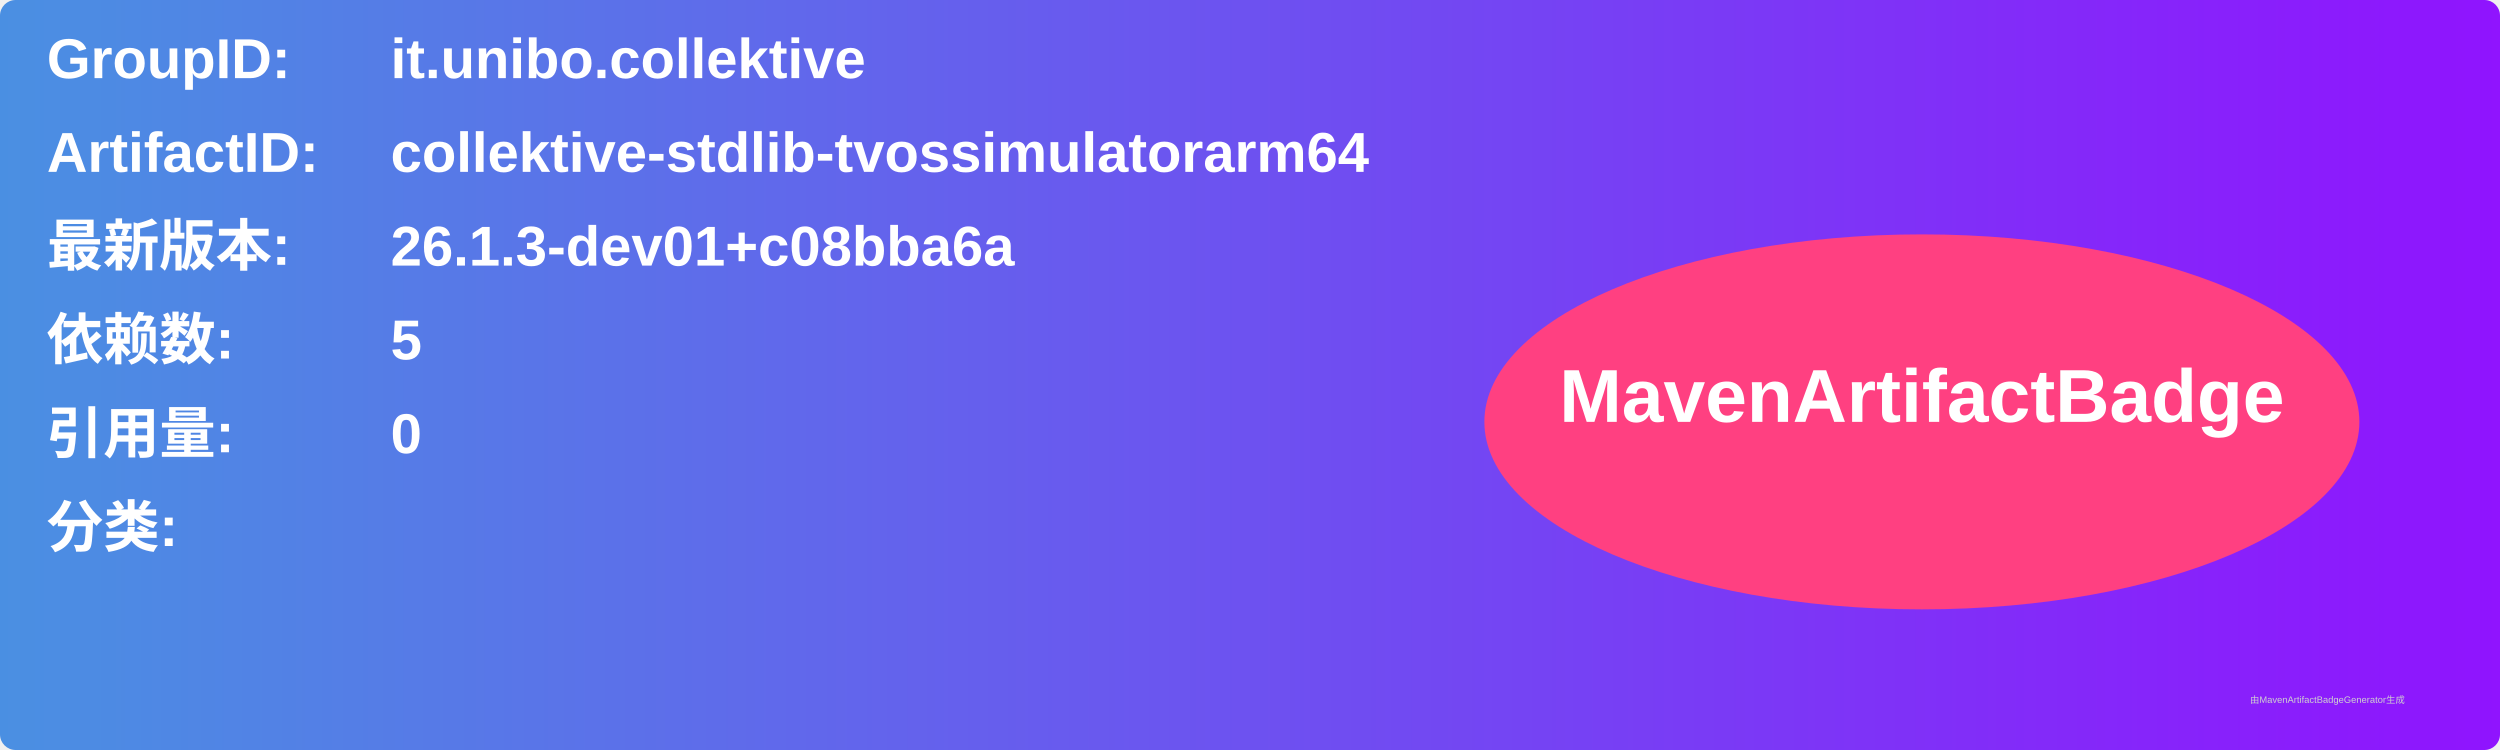
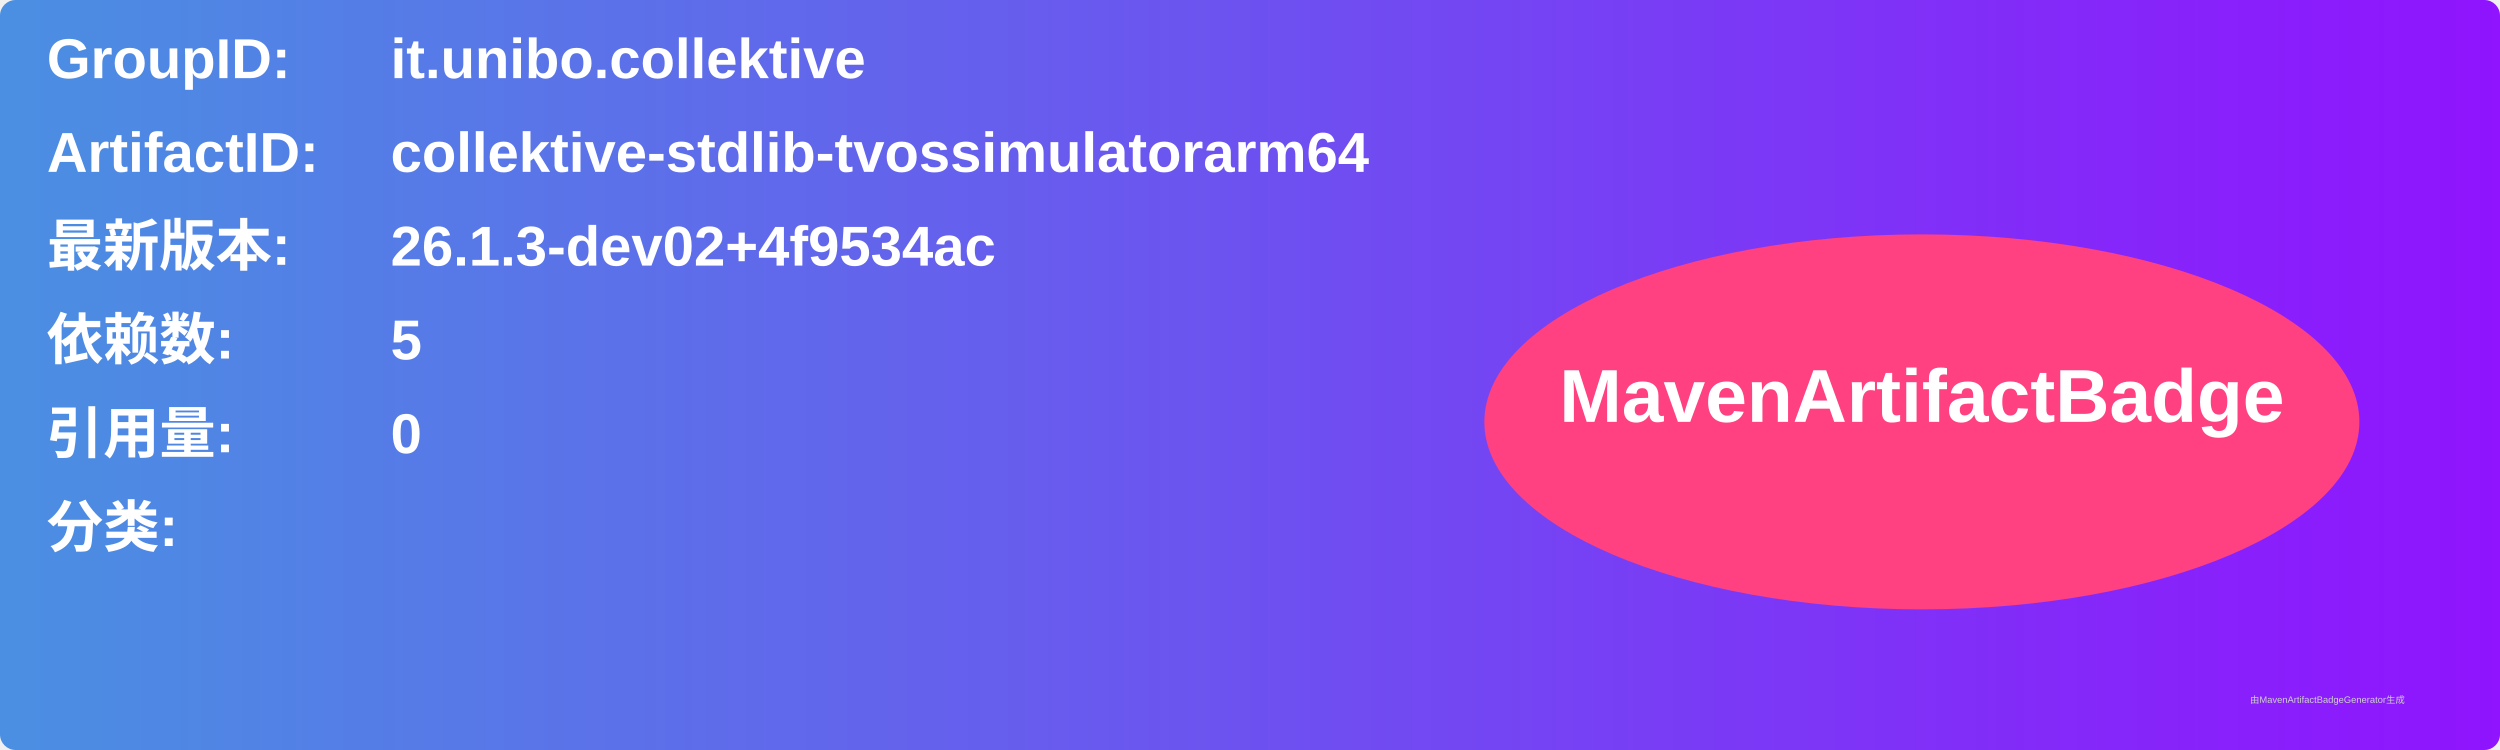
<svg xmlns="http://www.w3.org/2000/svg" width="800" height="240" viewBox="0 0 800 240">
  <linearGradient id="grad" x1="0%" y1="0%" x2="100%" y2="0%">
    <stop offset="0%" stop-color="#4a90e2" />
    <stop offset="100%" stop-color="#9013fe" />
  </linearGradient>
  <rect width="100%" height="100%" rx="5" ry="5" fill="url(#grad)" />
  <g transform="translate(15, 15)">
    <text x="0" y="10" font-family="Arial" font-size="18" fill="white" font-weight="bold" width="260">GroupID:</text>
    <text x="110" y="10" font-family="Arial" font-size="18" fill="white" font-weight="bold" width="460">it.unibo.collektive</text>
    <text x="0" y="40" font-family="Arial" font-size="18" fill="white" font-weight="bold" width="260">ArtifactID:</text>
    <text x="110" y="40" font-family="Arial" font-size="18" fill="white" font-weight="bold" width="460">collektive-stdlib-tvossimulatorarm64</text>
    <text x="0" y="70" font-family="Arial" font-size="18" fill="white" font-weight="bold">最新版本:</text>
    <text x="110" y="70" font-family="Arial" font-size="18" fill="white" font-weight="bold">
-       <tspan font-weight="bold">26.1.3-dev01+c08bba6a</tspan>
+       <tspan font-weight="bold">26.1.3-dev02+4f9534ac</tspan>
    </text>
    <text x="0" y="100" font-family="Arial" font-size="18" fill="white" font-weight="bold">依赖数: </text>
    <text x="110" y="100" font-family="Arial" font-size="18" fill="white">
      <tspan font-weight="bold">5</tspan>
    </text>
    <text x="0" y="130" font-family="Arial" font-size="18" fill="white" font-weight="bold">引用量: </text>
    <text x="110" y="130" font-family="Arial" font-size="18" fill="white">
      <tspan font-weight="bold">0</tspan>
    </text>
    <text x="0" y="160" font-family="Arial" font-size="18" fill="white" font-weight="bold">分类:</text>
    <text x="10" y="190" font-family="Arial" font-size="10" fill="white">
      <tspan font-weight="bold" />
    </text>
    <ellipse cx="600" cy="120" rx="140" ry="60" fill="#ff4081" />
    <text x="600" y="120" text-anchor="middle" font-family="Arial" font-size="24" fill="white" font-weight="bold">MavenArtifactBadge</text>
  </g>
  <text x="720" y="225" font-family="Arial" font-size="3" fill="#d0d0d0">由MavenArtifactBadgeGenerator生成</text>
</svg>
